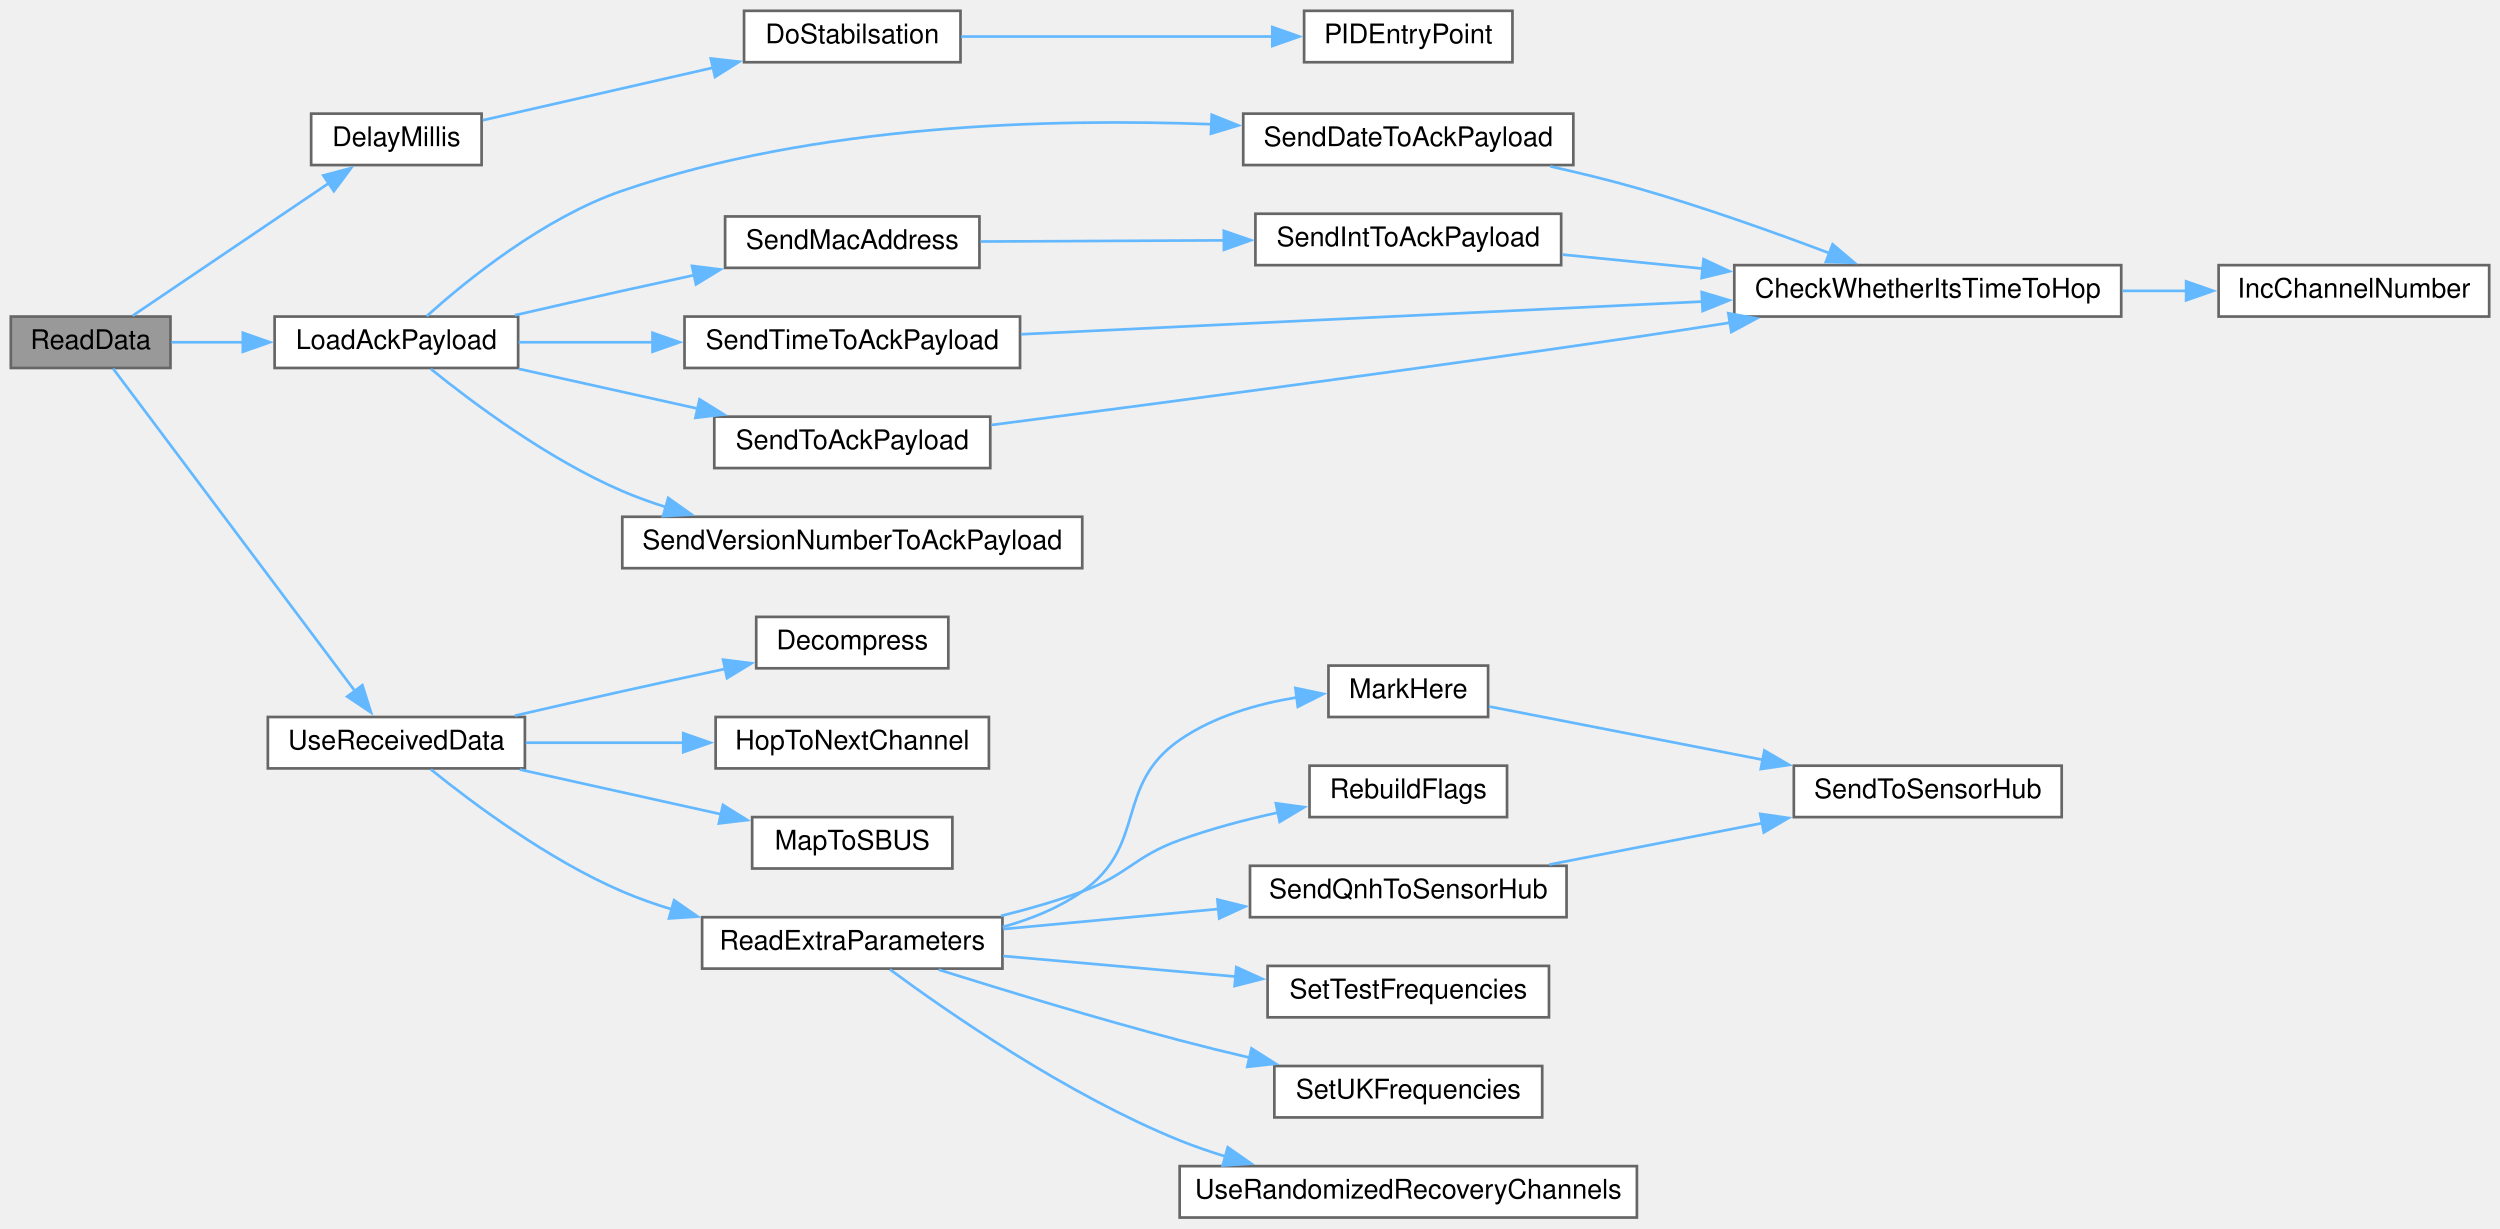
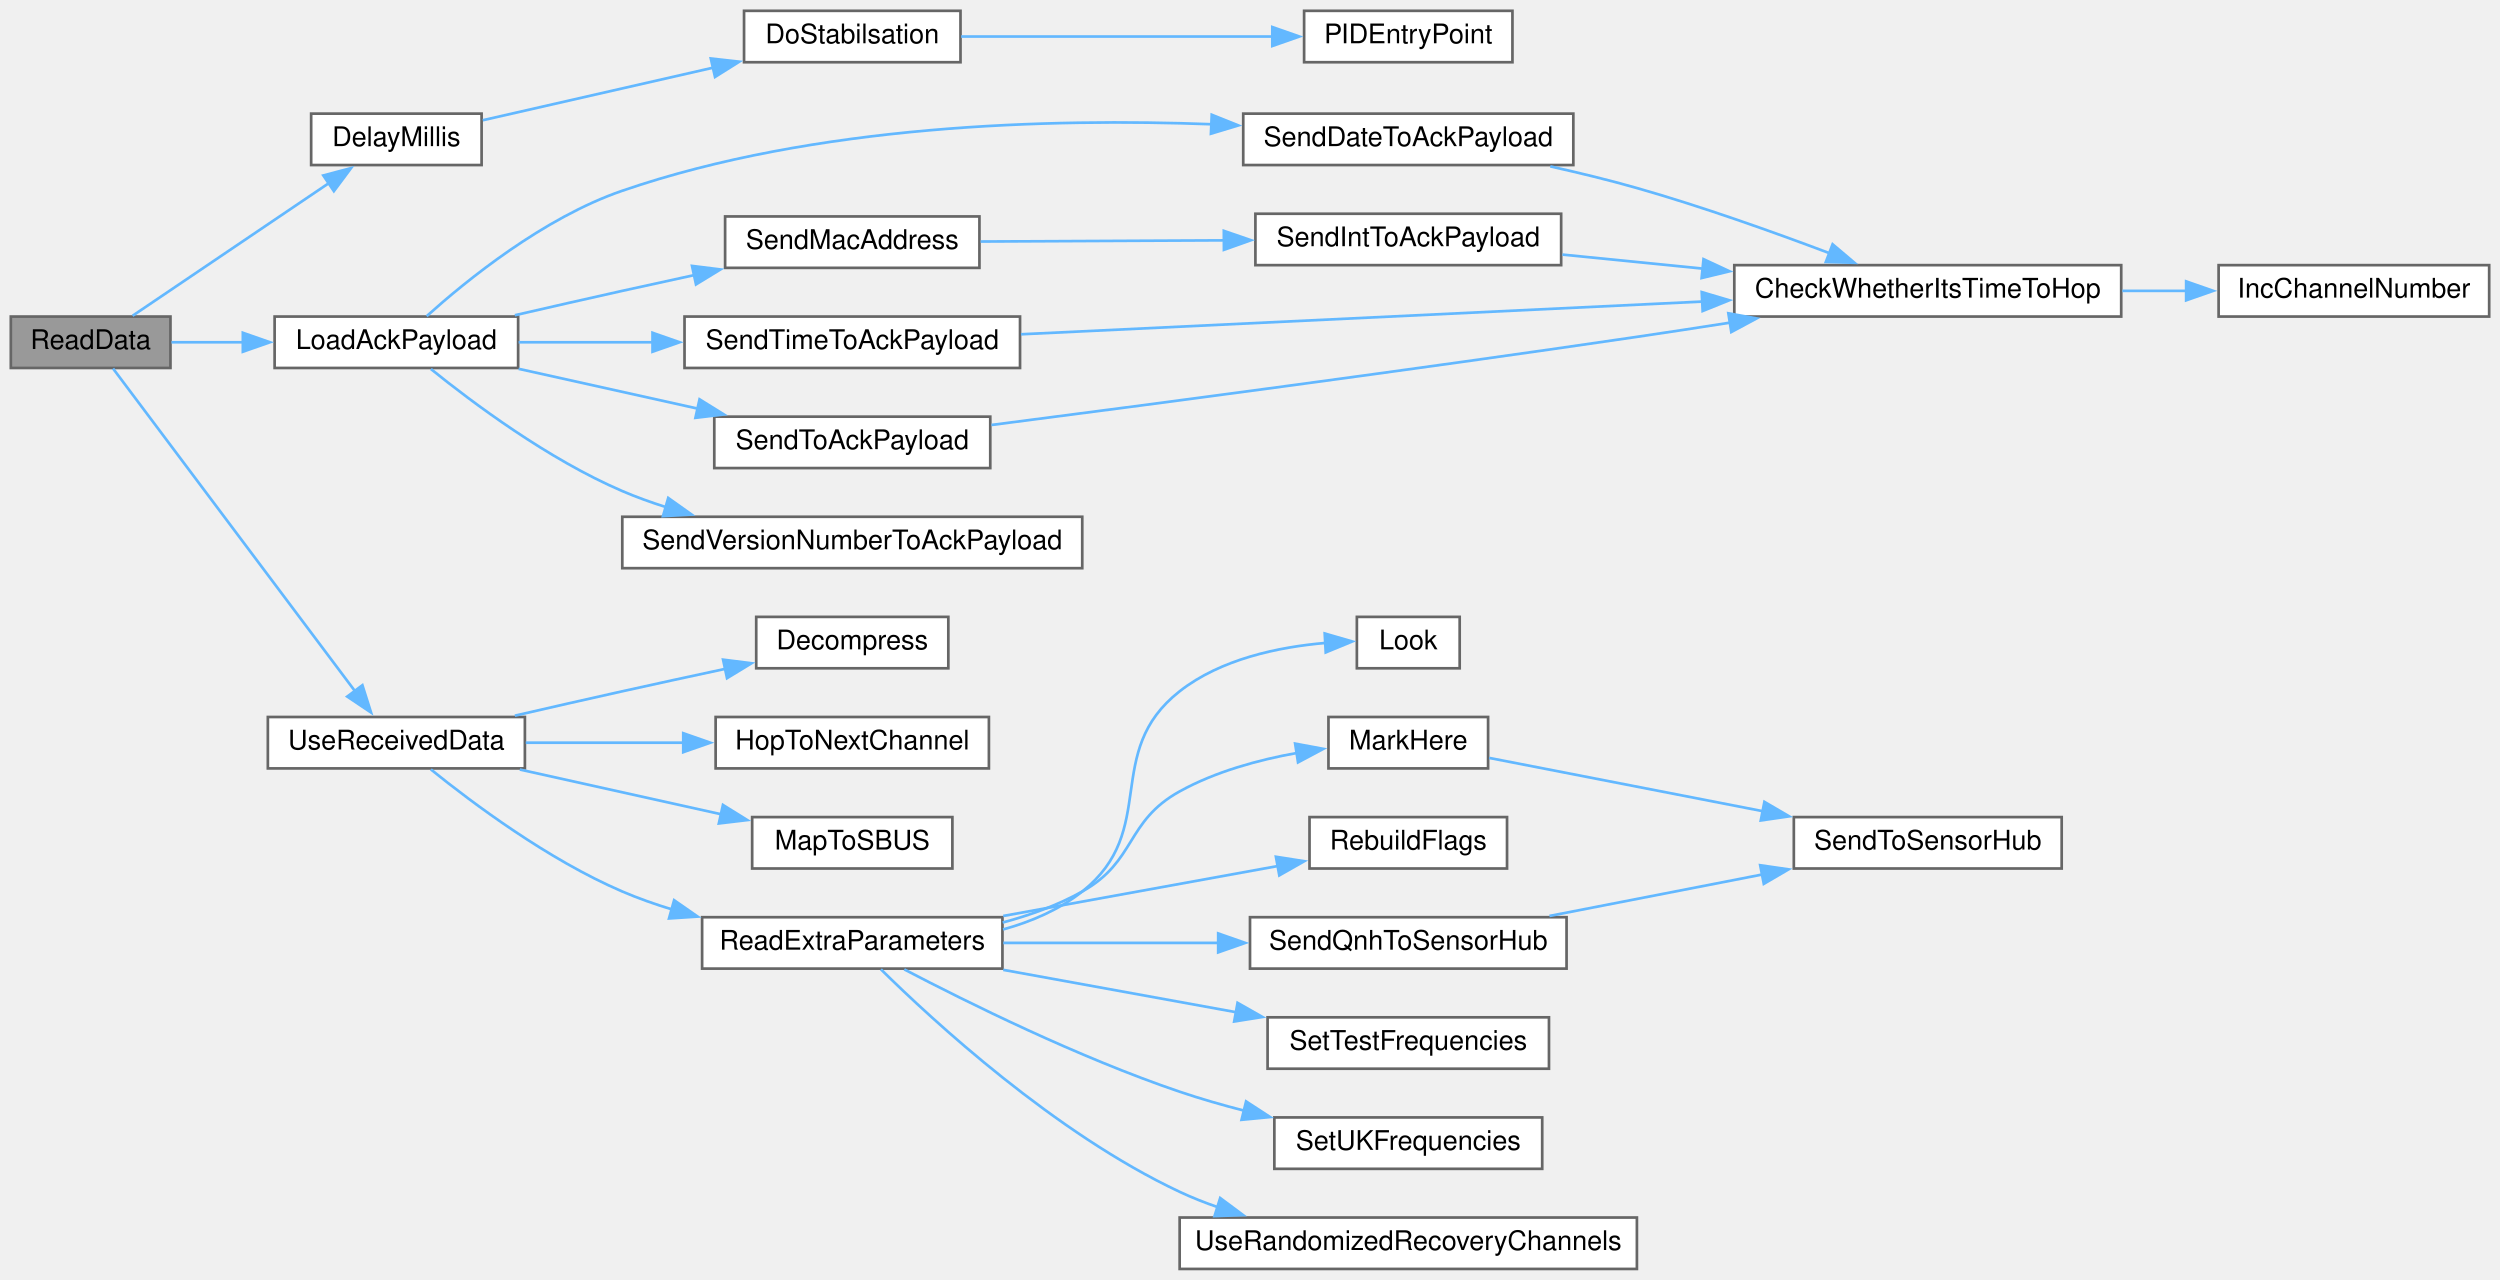
- <svg xmlns="http://www.w3.org/2000/svg" xmlns:xlink="http://www.w3.org/1999/xlink" width="924pt" height="454pt" viewBox="0.00 0.00 924.00 454.00">
-   <g id="graph0" class="graph" transform="scale(1 1) rotate(0) translate(4 450)">
+ <svg xmlns="http://www.w3.org/2000/svg" xmlns:xlink="http://www.w3.org/1999/xlink" width="924pt" height="473pt" viewBox="0.00 0.00 924.00 473.00">
+   <g id="graph0" class="graph" transform="scale(1 1) rotate(0) translate(4 469)">
    <g id="node1" class="node">
      <g id="a_node1">
        <a xlink:title=" ">
-           <polygon fill="#999999" stroke="#666666" points="59,-333 0,-333 0,-314 59,-314 59,-333" />
-           <text text-anchor="middle" x="29.5" y="-321" font-family="Helvetica,sans-Serif" font-size="10.00">ReadData</text>
+           <polygon fill="#999999" stroke="#666666" points="59,-352 0,-352 0,-333 59,-333 59,-352" />
+           <text text-anchor="middle" x="29.5" y="-340" font-family="Helvetica,sans-Serif" font-size="10.00">ReadData</text>
        </a>
      </g>
    </g>
    <g id="node2" class="node">
      <g id="a_node2">
        <a xlink:href="ReceiverCode_2src_2main_8cpp.html#a9692998537a18fea0930c692647e25ad" target="_top" xlink:title=" ">
-           <polygon fill="white" stroke="#666666" points="174,-408 111,-408 111,-389 174,-389 174,-408" />
-           <text text-anchor="middle" x="142.5" y="-396" font-family="Helvetica,sans-Serif" font-size="10.00">DelayMillis</text>
+           <polygon fill="white" stroke="#666666" points="174,-427 111,-427 111,-408 174,-408 174,-427" />
+           <text text-anchor="middle" x="142.5" y="-415" font-family="Helvetica,sans-Serif" font-size="10.00">DelayMillis</text>
        </a>
      </g>
    </g>
    <g id="edge1" class="edge">
-       <path fill="none" stroke="#63b8ff" d="M45.01,-333.3C63.46,-345.77 95.56,-367.46 117.63,-382.37" />
-       <polygon fill="#63b8ff" stroke="#63b8ff" points="115.49,-385.15 125.73,-387.85 119.4,-379.35 115.49,-385.15" />
+       <path fill="none" stroke="#63b8ff" d="M45.01,-352.3C63.46,-364.77 95.56,-386.46 117.63,-401.37" />
+       <polygon fill="#63b8ff" stroke="#63b8ff" points="115.49,-404.15 125.73,-406.85 119.4,-398.35 115.49,-404.15" />
    </g>
    <g id="node5" class="node">
      <g id="a_node5">
        <a xlink:href="radio_8h.html#a664f409561bfcf119e0379dd991217e5" target="_top" xlink:title=" ">
-           <polygon fill="white" stroke="#666666" points="187.5,-333 97.5,-333 97.5,-314 187.5,-314 187.5,-333" />
-           <text text-anchor="middle" x="142.5" y="-321" font-family="Helvetica,sans-Serif" font-size="10.00">LoadAckPayload</text>
+           <polygon fill="white" stroke="#666666" points="187.5,-352 97.5,-352 97.5,-333 187.5,-333 187.5,-352" />
+           <text text-anchor="middle" x="142.5" y="-340" font-family="Helvetica,sans-Serif" font-size="10.00">LoadAckPayload</text>
        </a>
      </g>
    </g>
    <g id="edge4" class="edge">
-       <path fill="none" stroke="#63b8ff" d="M59.37,-323.5C67.5,-323.5 76.63,-323.5 85.77,-323.5" />
-       <polygon fill="#63b8ff" stroke="#63b8ff" points="85.76,-327 95.76,-323.5 85.76,-320 85.76,-327" />
+       <path fill="none" stroke="#63b8ff" d="M59.37,-342.5C67.5,-342.5 76.63,-342.5 85.77,-342.5" />
+       <polygon fill="#63b8ff" stroke="#63b8ff" points="85.76,-346 95.76,-342.5 85.76,-339 85.76,-346" />
    </g>
    <g id="node14" class="node">
      <g id="a_node14">
        <a xlink:href="radio_8h.html#abb1997c589abc6432f612eaedf985e38" target="_top" xlink:title=" ">
-           <polygon fill="white" stroke="#666666" points="190,-185 95,-185 95,-166 190,-166 190,-185" />
-           <text text-anchor="middle" x="142.5" y="-173" font-family="Helvetica,sans-Serif" font-size="10.00">UseReceivedData</text>
+           <polygon fill="white" stroke="#666666" points="190,-204 95,-204 95,-185 190,-185 190,-204" />
+           <text text-anchor="middle" x="142.5" y="-192" font-family="Helvetica,sans-Serif" font-size="10.00">UseReceivedData</text>
        </a>
      </g>
    </g>
    <g id="edge16" class="edge">
-       <path fill="none" stroke="#63b8ff" d="M37.78,-313.79C55.89,-289.65 103.19,-226.57 127.15,-194.63" />
-       <polygon fill="#63b8ff" stroke="#63b8ff" points="129.94,-196.75 133.14,-186.65 124.34,-192.55 129.94,-196.75" />
+       <path fill="none" stroke="#63b8ff" d="M37.78,-332.79C55.89,-308.65 103.19,-245.57 127.15,-213.63" />
+       <polygon fill="#63b8ff" stroke="#63b8ff" points="129.94,-215.75 133.14,-205.65 124.34,-211.55 129.94,-215.75" />
    </g>
    <g id="node3" class="node">
      <g id="a_node3">
        <a xlink:href="pid_8h.html#a48050e81ef4521304a2dbeaf99e1a331" target="_top" xlink:title=" ">
-           <polygon fill="white" stroke="#666666" points="351,-446 271,-446 271,-427 351,-427 351,-446" />
-           <text text-anchor="middle" x="311" y="-434" font-family="Helvetica,sans-Serif" font-size="10.00">DoStabilsation</text>
+           <polygon fill="white" stroke="#666666" points="351,-465 271,-465 271,-446 351,-446 351,-465" />
+           <text text-anchor="middle" x="311" y="-453" font-family="Helvetica,sans-Serif" font-size="10.00">DoStabilsation</text>
        </a>
      </g>
    </g>
    <g id="edge2" class="edge">
-       <path fill="none" stroke="#63b8ff" d="M174.43,-405.56C198.31,-411.01 231.87,-418.67 259.62,-425" />
-       <polygon fill="#63b8ff" stroke="#63b8ff" points="258.71,-428.38 269.24,-427.2 260.27,-421.56 258.71,-428.38" />
+       <path fill="none" stroke="#63b8ff" d="M174.43,-424.56C198.31,-430.01 231.87,-437.67 259.62,-444" />
+       <polygon fill="#63b8ff" stroke="#63b8ff" points="258.71,-447.38 269.24,-446.2 260.27,-440.56 258.71,-447.38" />
    </g>
    <g id="node4" class="node">
      <g id="a_node4">
        <a xlink:href="pid_8h.html#af0885e7050f46e9be63fa1c9574ad9a0" target="_top" xlink:title=" ">
-           <polygon fill="white" stroke="#666666" points="555,-446 478,-446 478,-427 555,-427 555,-446" />
-           <text text-anchor="middle" x="516.5" y="-434" font-family="Helvetica,sans-Serif" font-size="10.00">PIDEntryPoint</text>
+           <polygon fill="white" stroke="#666666" points="555,-465 478,-465 478,-446 555,-446 555,-465" />
+           <text text-anchor="middle" x="516.5" y="-453" font-family="Helvetica,sans-Serif" font-size="10.00">PIDEntryPoint</text>
        </a>
      </g>
    </g>
    <g id="edge3" class="edge">
-       <path fill="none" stroke="#63b8ff" d="M351.24,-436.5C384.03,-436.5 430.96,-436.5 466.27,-436.5" />
-       <polygon fill="#63b8ff" stroke="#63b8ff" points="466.25,-440 476.25,-436.5 466.25,-433 466.25,-440" />
+       <path fill="none" stroke="#63b8ff" d="M351.24,-455.5C384.03,-455.5 430.96,-455.5 466.27,-455.5" />
+       <polygon fill="#63b8ff" stroke="#63b8ff" points="466.25,-459 476.25,-455.5 466.25,-452 466.25,-459" />
    </g>
    <g id="node6" class="node">
      <g id="a_node6">
        <a xlink:href="radio_8h.html#affa2dcc4341b8daecac77e6e0a354b2d" target="_top" xlink:title=" ">
-           <polygon fill="white" stroke="#666666" points="577.5,-408 455.5,-408 455.5,-389 577.5,-389 577.5,-408" />
-           <text text-anchor="middle" x="516.5" y="-396" font-family="Helvetica,sans-Serif" font-size="10.00">SendDateToAckPayload</text>
+           <polygon fill="white" stroke="#666666" points="577.5,-427 455.5,-427 455.5,-408 577.5,-408 577.5,-427" />
+           <text text-anchor="middle" x="516.5" y="-415" font-family="Helvetica,sans-Serif" font-size="10.00">SendDateToAckPayload</text>
        </a>
      </g>
    </g>
    <g id="edge5" class="edge">
-       <path fill="none" stroke="#63b8ff" d="M153.69,-333.14C168.36,-346.33 196.86,-369.49 226,-379.5 297.27,-403.99 384.11,-406.34 443.98,-404.07" />
-       <polygon fill="#63b8ff" stroke="#63b8ff" points="443.86,-407.58 453.7,-403.64 443.56,-400.59 443.86,-407.58" />
+       <path fill="none" stroke="#63b8ff" d="M153.69,-352.14C168.36,-365.33 196.86,-388.49 226,-398.5 297.27,-422.99 384.11,-425.34 443.98,-423.07" />
+       <polygon fill="#63b8ff" stroke="#63b8ff" points="443.86,-426.58 453.7,-422.64 443.56,-419.59 443.86,-426.58" />
    </g>
    <g id="node9" class="node">
      <g id="a_node9">
        <a xlink:href="radio_8h.html#ab6bb1ded4e272b24f150c28295f4d291" target="_top" xlink:title=" ">
-           <polygon fill="white" stroke="#666666" points="358,-370 264,-370 264,-351 358,-351 358,-370" />
-           <text text-anchor="middle" x="311" y="-358" font-family="Helvetica,sans-Serif" font-size="10.00">SendMacAddress</text>
+           <polygon fill="white" stroke="#666666" points="358,-389 264,-389 264,-370 358,-370 358,-389" />
+           <text text-anchor="middle" x="311" y="-377" font-family="Helvetica,sans-Serif" font-size="10.00">SendMacAddress</text>
        </a>
      </g>
    </g>
    <g id="edge8" class="edge">
-       <path fill="none" stroke="#63b8ff" d="M186.29,-333.49C199.06,-336.43 213.09,-339.63 226,-342.5 234.6,-344.41 243.7,-346.4 252.62,-348.33" />
-       <polygon fill="#63b8ff" stroke="#63b8ff" points="251.77,-351.72 262.28,-350.41 253.24,-344.88 251.77,-351.72" />
+       <path fill="none" stroke="#63b8ff" d="M186.29,-352.49C199.06,-355.43 213.09,-358.63 226,-361.5 234.6,-363.41 243.7,-365.4 252.62,-367.33" />
+       <polygon fill="#63b8ff" stroke="#63b8ff" points="251.77,-370.72 262.28,-369.41 253.24,-363.88 251.77,-370.72" />
    </g>
    <g id="node11" class="node">
      <g id="a_node11">
        <a xlink:href="radio_8h.html#a8162c1748e39496c4adf88c55d1c49b8" target="_top" xlink:title=" ">
-           <polygon fill="white" stroke="#666666" points="373,-333 249,-333 249,-314 373,-314 373,-333" />
-           <text text-anchor="middle" x="311" y="-321" font-family="Helvetica,sans-Serif" font-size="10.00">SendTimeToAckPayload</text>
+           <polygon fill="white" stroke="#666666" points="373,-352 249,-352 249,-333 373,-333 373,-352" />
+           <text text-anchor="middle" x="311" y="-340" font-family="Helvetica,sans-Serif" font-size="10.00">SendTimeToAckPayload</text>
        </a>
      </g>
    </g>
    <g id="edge11" class="edge">
-       <path fill="none" stroke="#63b8ff" d="M187.68,-323.5C203.01,-323.5 220.63,-323.5 237.63,-323.5" />
-       <polygon fill="#63b8ff" stroke="#63b8ff" points="237.17,-327 247.17,-323.5 237.17,-320 237.17,-327" />
+       <path fill="none" stroke="#63b8ff" d="M187.68,-342.5C203.01,-342.5 220.63,-342.5 237.63,-342.5" />
+       <polygon fill="#63b8ff" stroke="#63b8ff" points="237.17,-346 247.17,-342.5 237.17,-339 237.17,-346" />
    </g>
    <g id="node12" class="node">
      <g id="a_node12">
        <a xlink:href="radio_8h.html#a632401c7e72610ff0a0678358b6877ad" target="_top" xlink:title=" ">
-           <polygon fill="white" stroke="#666666" points="362,-296 260,-296 260,-277 362,-277 362,-296" />
-           <text text-anchor="middle" x="311" y="-284" font-family="Helvetica,sans-Serif" font-size="10.00">SendToAckPayload</text>
+           <polygon fill="white" stroke="#666666" points="362,-315 260,-315 260,-296 362,-296 362,-315" />
+           <text text-anchor="middle" x="311" y="-303" font-family="Helvetica,sans-Serif" font-size="10.00">SendToAckPayload</text>
        </a>
      </g>
    </g>
    <g id="edge13" class="edge">
-       <path fill="none" stroke="#63b8ff" d="M187.68,-313.68C208.03,-309.16 232.4,-303.74 254.02,-298.94" />
-       <polygon fill="#63b8ff" stroke="#63b8ff" points="254.55,-302.41 263.55,-296.82 253.03,-295.57 254.55,-302.41" />
+       <path fill="none" stroke="#63b8ff" d="M187.68,-332.68C208.03,-328.16 232.4,-322.74 254.02,-317.94" />
+       <polygon fill="#63b8ff" stroke="#63b8ff" points="254.55,-321.41 263.55,-315.82 253.03,-314.57 254.55,-321.41" />
    </g>
    <g id="node13" class="node">
      <g id="a_node13">
        <a xlink:href="radio_8h.html#af56956a6b17dbdfc9fceedeb5a13cb71" target="_top" xlink:title=" ">
-           <polygon fill="white" stroke="#666666" points="396,-259 226,-259 226,-240 396,-240 396,-259" />
-           <text text-anchor="middle" x="311" y="-247" font-family="Helvetica,sans-Serif" font-size="10.00">SendVersionNumberToAckPayload</text>
+           <polygon fill="white" stroke="#666666" points="396,-278 226,-278 226,-259 396,-259 396,-278" />
+           <text text-anchor="middle" x="311" y="-266" font-family="Helvetica,sans-Serif" font-size="10.00">SendVersionNumberToAckPayload</text>
        </a>
      </g>
    </g>
    <g id="edge15" class="edge">
-       <path fill="none" stroke="#63b8ff" d="M155.26,-313.61C170.58,-301.23 198.63,-280.24 226,-268.5 231.19,-266.27 236.68,-264.29 242.27,-262.53" />
-       <polygon fill="#63b8ff" stroke="#63b8ff" points="242.98,-265.96 251.62,-259.82 241.04,-259.24 242.98,-265.96" />
+       <path fill="none" stroke="#63b8ff" d="M155.26,-332.61C170.58,-320.23 198.63,-299.24 226,-287.5 231.19,-285.27 236.68,-283.29 242.27,-281.53" />
+       <polygon fill="#63b8ff" stroke="#63b8ff" points="242.98,-284.96 251.62,-278.82 241.04,-278.24 242.98,-284.96" />
    </g>
    <g id="node7" class="node">
      <g id="a_node7">
        <a xlink:href="radio_8h.html#ad21c5c00ff554736e4e21cee13773cd5" target="_top" xlink:title=" ">
-           <polygon fill="white" stroke="#666666" points="780,-352 637,-352 637,-333 780,-333 780,-352" />
-           <text text-anchor="middle" x="708.5" y="-340" font-family="Helvetica,sans-Serif" font-size="10.00">CheckWhetherItsTimeToHop</text>
+           <polygon fill="white" stroke="#666666" points="780,-371 637,-371 637,-352 780,-352 780,-371" />
+           <text text-anchor="middle" x="708.5" y="-359" font-family="Helvetica,sans-Serif" font-size="10.00">CheckWhetherItsTimeToHop</text>
        </a>
      </g>
    </g>
    <g id="edge6" class="edge">
-       <path fill="none" stroke="#63b8ff" d="M568.99,-388.5C579.63,-386.13 590.73,-383.43 601,-380.5 625.05,-373.65 651.54,-364.2 672.09,-356.45" />
-       <polygon fill="#63b8ff" stroke="#63b8ff" points="673.33,-359.72 681.42,-352.88 670.83,-353.18 673.33,-359.72" />
+       <path fill="none" stroke="#63b8ff" d="M568.99,-407.5C579.63,-405.13 590.73,-402.43 601,-399.5 625.05,-392.65 651.54,-383.2 672.09,-375.45" />
+       <polygon fill="#63b8ff" stroke="#63b8ff" points="673.33,-378.72 681.42,-371.88 670.83,-372.18 673.33,-378.72" />
    </g>
    <g id="node8" class="node">
      <g id="a_node8">
        <a xlink:href="radio_8h.html#ae913e02ff1fdfed85e4248ec648c1c6e" target="_top" xlink:title=" ">
-           <polygon fill="white" stroke="#666666" points="916,-352 816,-352 816,-333 916,-333 916,-352" />
-           <text text-anchor="middle" x="866" y="-340" font-family="Helvetica,sans-Serif" font-size="10.00">IncChannelNumber</text>
+           <polygon fill="white" stroke="#666666" points="916,-371 816,-371 816,-352 916,-352 916,-371" />
+           <text text-anchor="middle" x="866" y="-359" font-family="Helvetica,sans-Serif" font-size="10.00">IncChannelNumber</text>
        </a>
      </g>
    </g>
    <g id="edge7" class="edge">
-       <path fill="none" stroke="#63b8ff" d="M780.42,-342.5C788.39,-342.5 796.45,-342.5 804.27,-342.5" />
-       <polygon fill="#63b8ff" stroke="#63b8ff" points="804,-346 814,-342.5 804,-339 804,-346" />
+       <path fill="none" stroke="#63b8ff" d="M780.42,-361.5C788.39,-361.5 796.45,-361.5 804.27,-361.5" />
+       <polygon fill="#63b8ff" stroke="#63b8ff" points="804,-365 814,-361.5 804,-358 804,-365" />
    </g>
    <g id="node10" class="node">
      <g id="a_node10">
        <a xlink:href="radio_8h.html#a5b9bcce29081b0c53837ecb90e0a6b33" target="_top" xlink:title=" ">
-           <polygon fill="white" stroke="#666666" points="573,-371 460,-371 460,-352 573,-352 573,-371" />
-           <text text-anchor="middle" x="516.5" y="-359" font-family="Helvetica,sans-Serif" font-size="10.00">SendIntToAckPayload</text>
+           <polygon fill="white" stroke="#666666" points="573,-390 460,-390 460,-371 573,-371 573,-390" />
+           <text text-anchor="middle" x="516.5" y="-378" font-family="Helvetica,sans-Serif" font-size="10.00">SendIntToAckPayload</text>
        </a>
      </g>
    </g>
    <g id="edge9" class="edge">
-       <path fill="none" stroke="#63b8ff" d="M358.43,-360.73C385.05,-360.86 418.92,-361.03 448.39,-361.17" />
-       <polygon fill="#63b8ff" stroke="#63b8ff" points="448.33,-364.67 458.35,-361.22 448.36,-357.67 448.33,-364.67" />
+       <path fill="none" stroke="#63b8ff" d="M358.43,-379.73C385.05,-379.86 418.92,-380.03 448.39,-380.17" />
+       <polygon fill="#63b8ff" stroke="#63b8ff" points="448.33,-383.67 458.35,-380.22 448.36,-376.67 448.33,-383.67" />
    </g>
    <g id="edge10" class="edge">
-       <path fill="none" stroke="#63b8ff" d="M573.48,-355.9C589.73,-354.28 607.83,-352.47 625.33,-350.72" />
-       <polygon fill="#63b8ff" stroke="#63b8ff" points="625.62,-354.21 635.22,-349.73 624.92,-347.24 625.62,-354.21" />
+       <path fill="none" stroke="#63b8ff" d="M573.48,-374.9C589.73,-373.28 607.83,-371.47 625.33,-369.72" />
+       <polygon fill="#63b8ff" stroke="#63b8ff" points="625.62,-373.21 635.22,-368.73 624.92,-366.24 625.62,-373.21" />
    </g>
    <g id="edge12" class="edge">
-       <path fill="none" stroke="#63b8ff" d="M373.36,-326.45C441.05,-329.7 550.32,-334.95 625.35,-338.55" />
-       <polygon fill="#63b8ff" stroke="#63b8ff" points="624.96,-342.04 635.12,-339.02 625.3,-335.05 624.96,-342.04" />
+       <path fill="none" stroke="#63b8ff" d="M373.36,-345.45C441.05,-348.7 550.32,-353.95 625.35,-357.55" />
+       <polygon fill="#63b8ff" stroke="#63b8ff" points="624.96,-361.04 635.12,-358.02 625.3,-354.05 624.96,-361.04" />
    </g>
    <g id="edge14" class="edge">
-       <path fill="none" stroke="#63b8ff" d="M362.43,-292.93C420.15,-300.38 517.48,-313.2 601,-325.5 612.11,-327.14 623.87,-328.94 635.35,-330.74" />
-       <polygon fill="#63b8ff" stroke="#63b8ff" points="634.8,-334.2 645.22,-332.3 635.89,-327.28 634.8,-334.2" />
+       <path fill="none" stroke="#63b8ff" d="M362.43,-311.93C420.15,-319.38 517.48,-332.2 601,-344.5 612.11,-346.14 623.87,-347.94 635.35,-349.74" />
+       <polygon fill="#63b8ff" stroke="#63b8ff" points="634.8,-353.2 645.22,-351.3 635.89,-346.28 634.8,-353.2" />
    </g>
    <g id="node15" class="node">
      <g id="a_node15">
        <a xlink:href="radio_8h.html#a6feccc8c0583de3235616d42076f1371" target="_top" xlink:title=" ">
-           <polygon fill="white" stroke="#666666" points="346.5,-222 275.5,-222 275.5,-203 346.5,-203 346.5,-222" />
-           <text text-anchor="middle" x="311" y="-210" font-family="Helvetica,sans-Serif" font-size="10.00">Decompress</text>
+           <polygon fill="white" stroke="#666666" points="346.5,-241 275.5,-241 275.5,-222 346.5,-222 346.5,-241" />
+           <text text-anchor="middle" x="311" y="-229" font-family="Helvetica,sans-Serif" font-size="10.00">Decompress</text>
        </a>
      </g>
    </g>
    <g id="edge17" class="edge">
-       <path fill="none" stroke="#63b8ff" d="M186.29,-185.49C199.06,-188.43 213.09,-191.63 226,-194.5 238.37,-197.25 251.79,-200.16 264.19,-202.82" />
-       <polygon fill="#63b8ff" stroke="#63b8ff" points="263.25,-206.19 273.76,-204.86 264.71,-199.35 263.25,-206.19" />
+       <path fill="none" stroke="#63b8ff" d="M186.29,-204.49C199.06,-207.43 213.09,-210.63 226,-213.5 238.37,-216.25 251.79,-219.16 264.19,-221.82" />
+       <polygon fill="#63b8ff" stroke="#63b8ff" points="263.25,-225.19 273.76,-223.86 264.71,-218.35 263.25,-225.19" />
    </g>
    <g id="node16" class="node">
      <g id="a_node16">
        <a xlink:href="radio_8h.html#a62ec0168b1eea5f5c14f663d9217574d" target="_top" xlink:title=" ">
-           <polygon fill="white" stroke="#666666" points="361.5,-185 260.5,-185 260.5,-166 361.5,-166 361.5,-185" />
-           <text text-anchor="middle" x="311" y="-173" font-family="Helvetica,sans-Serif" font-size="10.00">HopToNextChannel</text>
+           <polygon fill="white" stroke="#666666" points="361.5,-204 260.5,-204 260.5,-185 361.5,-185 361.5,-204" />
+           <text text-anchor="middle" x="311" y="-192" font-family="Helvetica,sans-Serif" font-size="10.00">HopToNextChannel</text>
        </a>
      </g>
    </g>
    <g id="edge18" class="edge">
-       <path fill="none" stroke="#63b8ff" d="M190.32,-175.5C208.41,-175.5 229.35,-175.5 248.62,-175.5" />
-       <polygon fill="#63b8ff" stroke="#63b8ff" points="248.53,-179 258.53,-175.5 248.53,-172 248.53,-179" />
+       <path fill="none" stroke="#63b8ff" d="M190.32,-194.5C208.41,-194.5 229.35,-194.5 248.62,-194.5" />
+       <polygon fill="#63b8ff" stroke="#63b8ff" points="248.53,-198 258.53,-194.5 248.53,-191 248.53,-198" />
    </g>
    <g id="node17" class="node">
      <g id="a_node17">
        <a xlink:href="radio_8h.html#a6a495c5560f12cc3fd3df9454927d681" target="_top" xlink:title=" ">
-           <polygon fill="white" stroke="#666666" points="348,-148 274,-148 274,-129 348,-129 348,-148" />
-           <text text-anchor="middle" x="311" y="-136" font-family="Helvetica,sans-Serif" font-size="10.00">MapToSBUS</text>
+           <polygon fill="white" stroke="#666666" points="348,-167 274,-167 274,-148 348,-148 348,-167" />
+           <text text-anchor="middle" x="311" y="-155" font-family="Helvetica,sans-Serif" font-size="10.00">MapToSBUS</text>
        </a>
      </g>
    </g>
    <g id="edge19" class="edge">
-       <path fill="none" stroke="#63b8ff" d="M188.12,-165.58C211.13,-160.47 239.21,-154.23 262.61,-149.03" />
-       <polygon fill="#63b8ff" stroke="#63b8ff" points="263.2,-152.49 272.2,-146.9 261.68,-145.65 263.2,-152.49" />
+       <path fill="none" stroke="#63b8ff" d="M188.12,-184.58C211.13,-179.47 239.21,-173.23 262.61,-168.03" />
+       <polygon fill="#63b8ff" stroke="#63b8ff" points="263.2,-171.49 272.2,-165.9 261.68,-164.65 263.2,-171.49" />
    </g>
    <g id="node18" class="node">
      <g id="a_node18">
        <a xlink:href="radio_8h.html#a6c490ef42e364f8bb1430c436e86c9c0" target="_top" xlink:title=" ">
-           <polygon fill="white" stroke="#666666" points="366.5,-111 255.5,-111 255.5,-92 366.5,-92 366.5,-111" />
-           <text text-anchor="middle" x="311" y="-99" font-family="Helvetica,sans-Serif" font-size="10.00">ReadExtraParameters</text>
+           <polygon fill="white" stroke="#666666" points="366.5,-130 255.5,-130 255.5,-111 366.5,-111 366.5,-130" />
+           <text text-anchor="middle" x="311" y="-118" font-family="Helvetica,sans-Serif" font-size="10.00">ReadExtraParameters</text>
        </a>
      </g>
    </g>
    <g id="edge20" class="edge">
-       <path fill="none" stroke="#63b8ff" d="M155.26,-165.61C170.58,-153.23 198.63,-132.24 226,-120.5 231.9,-117.97 238.18,-115.75 244.55,-113.82" />
-       <polygon fill="#63b8ff" stroke="#63b8ff" points="245.15,-117.28 253.85,-111.23 243.27,-110.54 245.15,-117.28" />
+       <path fill="none" stroke="#63b8ff" d="M155.26,-184.61C170.58,-172.23 198.63,-151.24 226,-139.5 231.9,-136.97 238.18,-134.75 244.55,-132.82" />
+       <polygon fill="#63b8ff" stroke="#63b8ff" points="245.15,-136.28 253.85,-130.23 243.27,-129.54 245.15,-136.28" />
    </g>
    <g id="node19" class="node">
      <g id="a_node19">
+         <a xlink:href="ReceiverCode_2src_2main_8cpp.html#a6d87eba17154f7f4f2f3802ef8ee261f" target="_top" xlink:title=" ">
+           <polygon fill="white" stroke="#666666" points="535.5,-241 497.5,-241 497.5,-222 535.5,-222 535.5,-241" />
+           <text text-anchor="middle" x="516.5" y="-229" font-family="Helvetica,sans-Serif" font-size="10.00">Look</text>
+         </a>
+       </g>
+     </g>
+     <g id="edge21" class="edge">
+       <path fill="none" stroke="#63b8ff" d="M366.73,-125.47C377.23,-128.38 387.56,-132.81 396,-139.5 424.66,-162.22 403.22,-190.93 432,-213.5 447.19,-225.42 468.52,-229.87 485.83,-231.36" />
+       <polygon fill="#63b8ff" stroke="#63b8ff" points="485.61,-234.86 495.79,-231.91 485.99,-227.87 485.61,-234.86" />
+     </g>
+     <g id="node20" class="node">
+       <g id="a_node20">
        <a xlink:href="ReceiverCode_2src_2main_8cpp.html#a5ae8a2aa29e834880ccf370c7547961b" target="_top" xlink:title=" ">
          <polygon fill="white" stroke="#666666" points="546,-204 487,-204 487,-185 546,-185 546,-204" />
          <text text-anchor="middle" x="516.5" y="-192" font-family="Helvetica,sans-Serif" font-size="10.00">MarkHere</text>
        </a>
      </g>
    </g>
-     <g id="edge21" class="edge">
-       <path fill="none" stroke="#63b8ff" d="M366.58,-107.39C376.97,-110.24 387.3,-114.41 396,-120.5 420.24,-137.47 407.68,-159.65 432,-176.5 444.6,-185.23 460.64,-189.84 475.28,-192.24" />
-       <polygon fill="#63b8ff" stroke="#63b8ff" points="474.77,-195.71 485.14,-193.53 475.68,-188.77 474.77,-195.71" />
-     </g>
-     <g id="node21" class="node">
-       <g id="a_node21">
+     <g id="edge22" class="edge">
+       <path fill="none" stroke="#63b8ff" d="M366.58,-128.03C376.75,-130.75 387,-134.46 396,-139.5 416.02,-150.72 411.93,-165.39 432,-176.5 445.21,-183.81 461.11,-188.16 475.48,-190.73" />
+       <polygon fill="#63b8ff" stroke="#63b8ff" points="474.68,-194.15 485.1,-192.22 475.75,-187.23 474.68,-194.15" />
+     </g>
+     <g id="node22" class="node">
+       <g id="a_node22">
        <a xlink:href="ReceiverCode_2src_2main_8cpp.html#ad86a39e4cba19592c760833870f6f69c" target="_top" xlink:title=" ">
          <polygon fill="white" stroke="#666666" points="553,-167 480,-167 480,-148 553,-148 553,-167" />
          <text text-anchor="middle" x="516.5" y="-155" font-family="Helvetica,sans-Serif" font-size="10.00">RebuildFlags</text>
        </a>
      </g>
    </g>
-     <g id="edge23" class="edge">
-       <path fill="none" stroke="#63b8ff" d="M365.94,-111.49C376.07,-113.98 386.46,-116.98 396,-120.5 412.97,-126.77 415,-133.31 432,-139.5 443.51,-143.69 456.29,-147.05 468.31,-149.68" />
-       <polygon fill="#63b8ff" stroke="#63b8ff" points="467.57,-153.1 478.07,-151.67 468.97,-146.24 467.57,-153.1" />
-     </g>
-     <g id="node22" class="node">
-       <g id="a_node22">
+     <g id="edge24" class="edge">
+       <path fill="none" stroke="#63b8ff" d="M366.8,-130.46C398.54,-136.23 438.07,-143.42 468.4,-148.94" />
+       <polygon fill="#63b8ff" stroke="#63b8ff" points="467.58,-152.34 478.05,-150.69 468.83,-145.46 467.58,-152.34" />
+     </g>
+     <g id="node23" class="node">
+       <g id="a_node23">
        <a xlink:href="ReceiverCode_2src_2main_8cpp.html#af2b1ba43295661243b7bb78004d470d8" target="_top" xlink:title=" ">
          <polygon fill="white" stroke="#666666" points="575,-130 458,-130 458,-111 575,-111 575,-130" />
          <text text-anchor="middle" x="516.5" y="-118" font-family="Helvetica,sans-Serif" font-size="10.00">SendQnhToSensorHub</text>
        </a>
      </g>
    </g>
-     <g id="edge24" class="edge">
-       <path fill="none" stroke="#63b8ff" d="M366.8,-106.62C391.31,-108.9 420.47,-111.63 446.45,-114.05" />
-       <polygon fill="#63b8ff" stroke="#63b8ff" points="445.96,-117.52 456.25,-114.97 446.61,-110.55 445.96,-117.52" />
-     </g>
-     <g id="node23" class="node">
-       <g id="a_node23">
+     <g id="edge25" class="edge">
+       <path fill="none" stroke="#63b8ff" d="M366.8,-120.5C391.31,-120.5 420.47,-120.5 446.45,-120.5" />
+       <polygon fill="#63b8ff" stroke="#63b8ff" points="446.24,-124 456.24,-120.5 446.24,-117 446.24,-124" />
+     </g>
+     <g id="node24" class="node">
+       <g id="a_node24">
        <a xlink:href="radio_8h.html#a31a35307bbac88ceda244272f25d399a" target="_top" xlink:title=" ">
          <polygon fill="white" stroke="#666666" points="568.5,-93 464.5,-93 464.5,-74 568.5,-74 568.5,-93" />
          <text text-anchor="middle" x="516.5" y="-81" font-family="Helvetica,sans-Serif" font-size="10.00">SetTestFrequencies</text>
        </a>
      </g>
    </g>
-     <g id="edge26" class="edge">
-       <path fill="none" stroke="#63b8ff" d="M366.8,-96.65C393.27,-94.31 425.18,-91.49 452.63,-89.06" />
-       <polygon fill="#63b8ff" stroke="#63b8ff" points="452.94,-92.55 462.59,-88.18 452.32,-85.57 452.94,-92.55" />
-     </g>
-     <g id="node24" class="node">
-       <g id="a_node24">
+     <g id="edge27" class="edge">
+       <path fill="none" stroke="#63b8ff" d="M366.8,-110.54C393.39,-105.7 425.46,-99.87 453,-94.86" />
+       <polygon fill="#63b8ff" stroke="#63b8ff" points="453.4,-98.35 462.61,-93.12 452.15,-91.46 453.4,-98.35" />
+     </g>
+     <g id="node25" class="node">
+       <g id="a_node25">
        <a xlink:href="radio_8h.html#a2eabdb233653fa02f0b899e26b5e8ce7" target="_top" xlink:title=" ">
          <polygon fill="white" stroke="#666666" points="566,-56 467,-56 467,-37 566,-37 566,-56" />
          <text text-anchor="middle" x="516.5" y="-44" font-family="Helvetica,sans-Serif" font-size="10.00">SetUKFrequencies</text>
        </a>
      </g>
    </g>
-     <g id="edge27" class="edge">
-       <path fill="none" stroke="#63b8ff" d="M342.92,-91.6C367.05,-84.02 401.5,-73.53 432,-65.5 440.39,-63.29 449.29,-61.1 458.04,-59.04" />
-       <polygon fill="#63b8ff" stroke="#63b8ff" points="458.56,-62.51 467.51,-56.84 456.98,-55.69 458.56,-62.51" />
-     </g>
-     <g id="node25" class="node">
-       <g id="a_node25">
+     <g id="edge28" class="edge">
+       <path fill="none" stroke="#63b8ff" d="M330.22,-110.71C353.33,-98.63 394.67,-78.15 432,-65.5 439.65,-62.91 447.81,-60.56 455.92,-58.47" />
+       <polygon fill="#63b8ff" stroke="#63b8ff" points="456.55,-61.92 465.43,-56.14 454.88,-55.12 456.55,-61.92" />
+     </g>
+     <g id="node26" class="node">
+       <g id="a_node26">
        <a xlink:href="radio_8h.html#a03cd5e24f66a381a38effaa16922c0a8" target="_top" xlink:title=" ">
          <polygon fill="white" stroke="#666666" points="601,-19 432,-19 432,0 601,0 601,-19" />
          <text text-anchor="middle" x="516.5" y="-7" font-family="Helvetica,sans-Serif" font-size="10.00">UseRandomizedRecoveryChannels</text>
        </a>
      </g>
    </g>
-     <g id="edge28" class="edge">
-       <path fill="none" stroke="#63b8ff" d="M324.92,-91.68C346.14,-76.02 390.19,-45.45 432,-28.5 437.51,-26.27 443.34,-24.27 449.25,-22.48" />
-       <polygon fill="#63b8ff" stroke="#63b8ff" points="449.78,-25.97 458.47,-19.91 447.9,-19.23 449.78,-25.97" />
-     </g>
-     <g id="node20" class="node">
-       <g id="a_node20">
+     <g id="edge29" class="edge">
+       <path fill="none" stroke="#63b8ff" d="M321.59,-110.73C340.76,-91.82 385.9,-50.14 432,-28.5 436.51,-26.38 441.28,-24.49 446.15,-22.81" />
+       <polygon fill="#63b8ff" stroke="#63b8ff" points="446.98,-26.21 455.48,-19.89 444.89,-19.53 446.98,-26.21" />
+     </g>
+     <g id="node21" class="node">
+       <g id="a_node21">
        <a xlink:href="ReceiverCode_2src_2main_8cpp.html#a3f80da71956ba53fcff126bfe2296e65" target="_top" xlink:title=" ">
          <polygon fill="white" stroke="#666666" points="758,-167 659,-167 659,-148 758,-148 758,-167" />
          <text text-anchor="middle" x="708.5" y="-155" font-family="Helvetica,sans-Serif" font-size="10.00">SendToSensorHub</text>
        </a>
      </g>
    </g>
-     <g id="edge22" class="edge">
+     <g id="edge23" class="edge">
      <path fill="none" stroke="#63b8ff" d="M546.36,-188.88C573.13,-183.67 613.8,-175.75 647.59,-169.17" />
      <polygon fill="#63b8ff" stroke="#63b8ff" points="648.12,-172.63 657.27,-167.28 646.78,-165.76 648.12,-172.63" />
    </g>
-     <g id="edge25" class="edge">
+     <g id="edge26" class="edge">
      <path fill="none" stroke="#63b8ff" d="M568.67,-130.46C592.99,-135.2 622.21,-140.89 647.56,-145.83" />
      <polygon fill="#63b8ff" stroke="#63b8ff" points="646.57,-149.2 657.05,-147.68 647.9,-142.33 646.57,-149.2" />
    </g>
  </g>
</svg>
